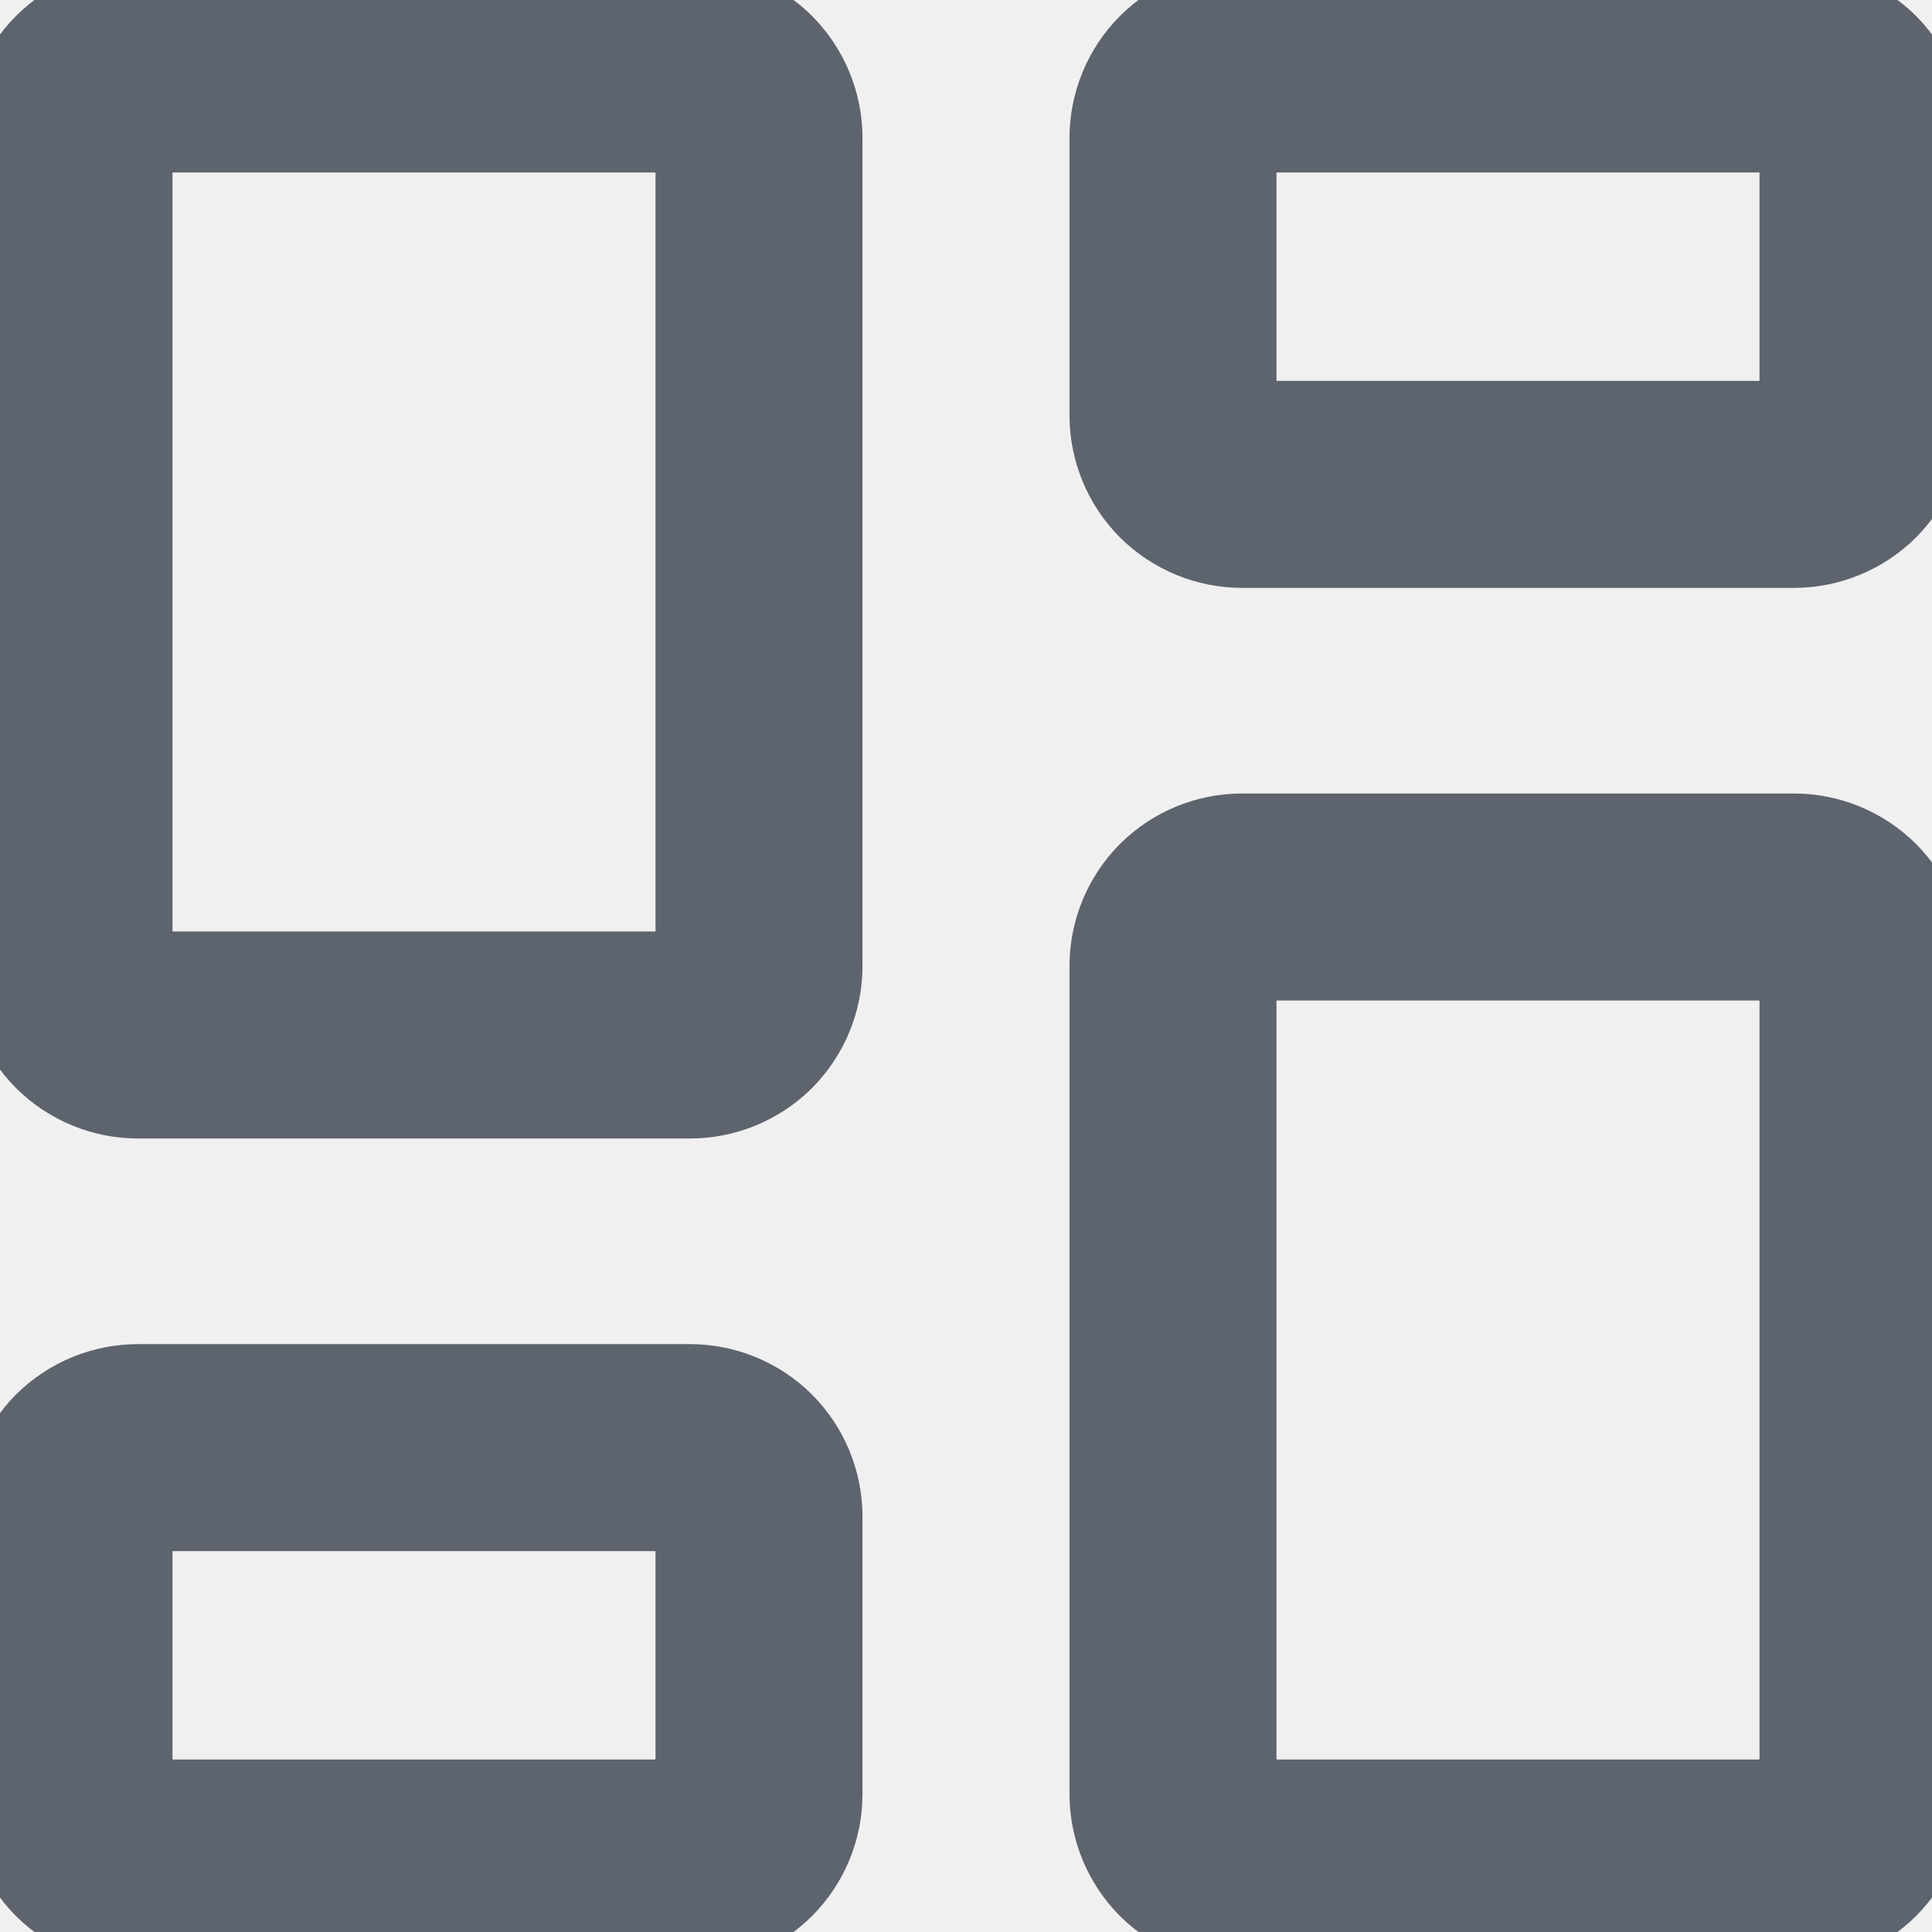
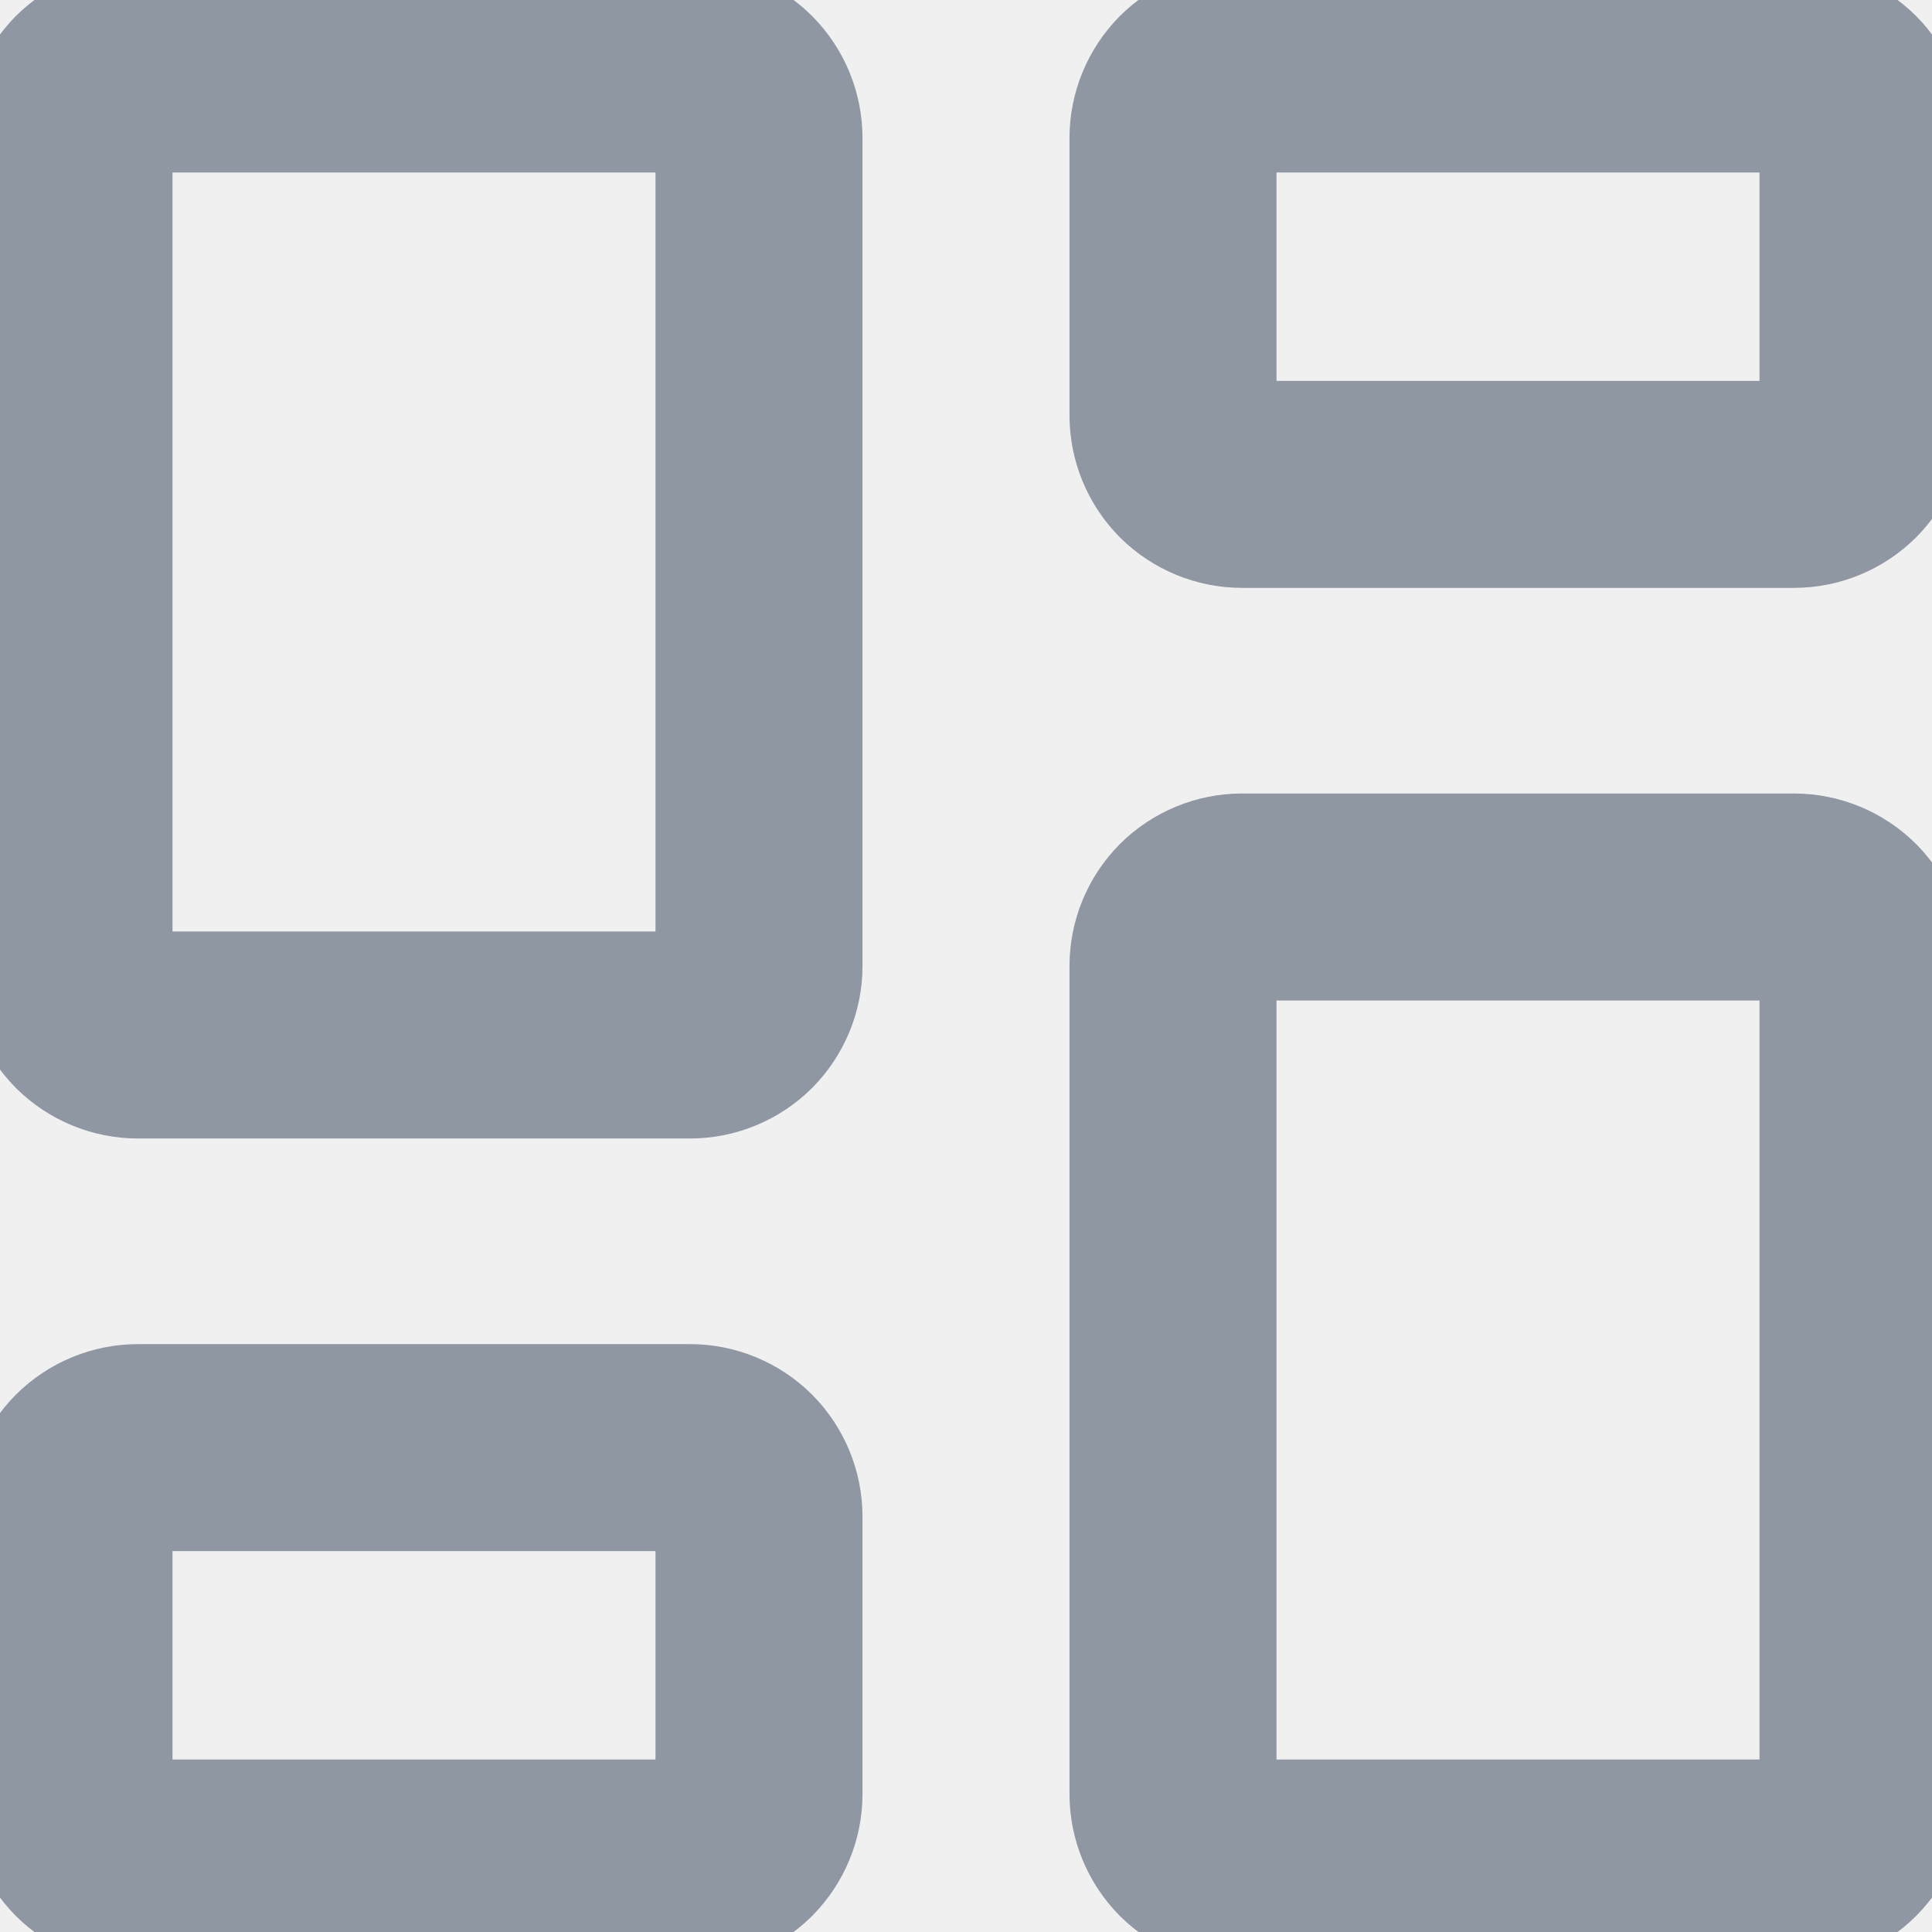
<svg xmlns="http://www.w3.org/2000/svg" width="14" height="14" viewBox="0 0 14 14" fill="none">
  <g id="dashboard" clip-path="url(#clip0_2091_1656)">
-     <path id="Vector" d="M13 6.5H9C8.867 6.5 8.74 6.553 8.646 6.646C8.553 6.74 8.5 6.867 8.5 7V13C8.5 13.133 8.553 13.26 8.646 13.354C8.74 13.447 8.867 13.5 9 13.5H13C13.133 13.5 13.26 13.447 13.354 13.354C13.447 13.26 13.5 13.133 13.5 13V7C13.5 6.867 13.447 6.74 13.354 6.646C13.26 6.553 13.133 6.5 13 6.5ZM13 0.5H9C8.867 0.5 8.74 0.553 8.646 0.646C8.553 0.74 8.5 0.867 8.5 1V3.01C8.5 3.143 8.553 3.27 8.646 3.364C8.74 3.457 8.867 3.51 9 3.51H13C13.133 3.51 13.26 3.457 13.354 3.364C13.447 3.27 13.5 3.143 13.5 3.01V1C13.5 0.867 13.447 0.74 13.354 0.646C13.26 0.553 13.133 0.5 13 0.5ZM5 0.5H1C0.867 0.5 0.74 0.553 0.646 0.646C0.553 0.74 0.5 0.867 0.5 1V7C0.5 7.133 0.553 7.26 0.646 7.354C0.74 7.447 0.867 7.5 1 7.5H5C5.133 7.5 5.26 7.447 5.354 7.354C5.447 7.26 5.5 7.133 5.5 7V1C5.5 0.867 5.447 0.74 5.354 0.646C5.26 0.553 5.133 0.5 5 0.5ZM5 10.49H1C0.867 10.49 0.74 10.543 0.646 10.636C0.553 10.73 0.5 10.857 0.5 10.99V13C0.5 13.133 0.553 13.26 0.646 13.354C0.74 13.447 0.867 13.5 1 13.5H5C5.133 13.5 5.26 13.447 5.354 13.354C5.447 13.26 5.5 13.133 5.5 13V10.99C5.5 10.857 5.447 10.73 5.354 10.636C5.26 10.543 5.133 10.49 5 10.49Z" stroke="hsl(218, 8%, 40%)" stroke-width="1.5" stroke-linecap="round" stroke-linejoin="round" />
+     <path id="Vector" d="M13 6.5H9C8.867 6.5 8.74 6.553 8.646 6.646C8.553 6.74 8.5 6.867 8.5 7V13C8.5 13.133 8.553 13.26 8.646 13.354C8.74 13.447 8.867 13.5 9 13.5H13C13.133 13.5 13.26 13.447 13.354 13.354C13.447 13.26 13.5 13.133 13.5 13V7C13.5 6.867 13.447 6.74 13.354 6.646C13.26 6.553 13.133 6.5 13 6.5ZM13 0.5H9C8.867 0.5 8.74 0.553 8.646 0.646C8.553 0.74 8.5 0.867 8.5 1V3.01C8.5 3.143 8.553 3.27 8.646 3.364C8.74 3.457 8.867 3.51 9 3.51H13C13.133 3.51 13.26 3.457 13.354 3.364C13.447 3.27 13.5 3.143 13.5 3.01V1C13.5 0.867 13.447 0.74 13.354 0.646C13.26 0.553 13.133 0.5 13 0.5ZM5 0.5H1C0.867 0.5 0.74 0.553 0.646 0.646C0.553 0.74 0.5 0.867 0.5 1V7C0.5 7.133 0.553 7.26 0.646 7.354C0.74 7.447 0.867 7.5 1 7.5H5C5.133 7.5 5.26 7.447 5.354 7.354C5.447 7.26 5.5 7.133 5.5 7V1C5.5 0.867 5.447 0.74 5.354 0.646C5.26 0.553 5.133 0.5 5 0.5ZM5 10.49H1C0.867 10.49 0.74 10.543 0.646 10.636C0.553 10.73 0.5 10.857 0.5 10.99V13C0.5 13.133 0.553 13.26 0.646 13.354C0.74 13.447 0.867 13.5 1 13.5H5C5.133 13.5 5.26 13.447 5.354 13.354C5.447 13.26 5.5 13.133 5.5 13V10.99C5.5 10.857 5.447 10.73 5.354 10.636C5.26 10.543 5.133 10.49 5 10.49Z" stroke="hsl(215, 10%, 60%)" stroke-width="1.5" stroke-linecap="round" stroke-linejoin="round" />
  </g>
  <defs>
    <clipPath id="clip0_2091_1656">
      <rect width="14" height="14" fill="white" />
    </clipPath>
  </defs>
</svg>
